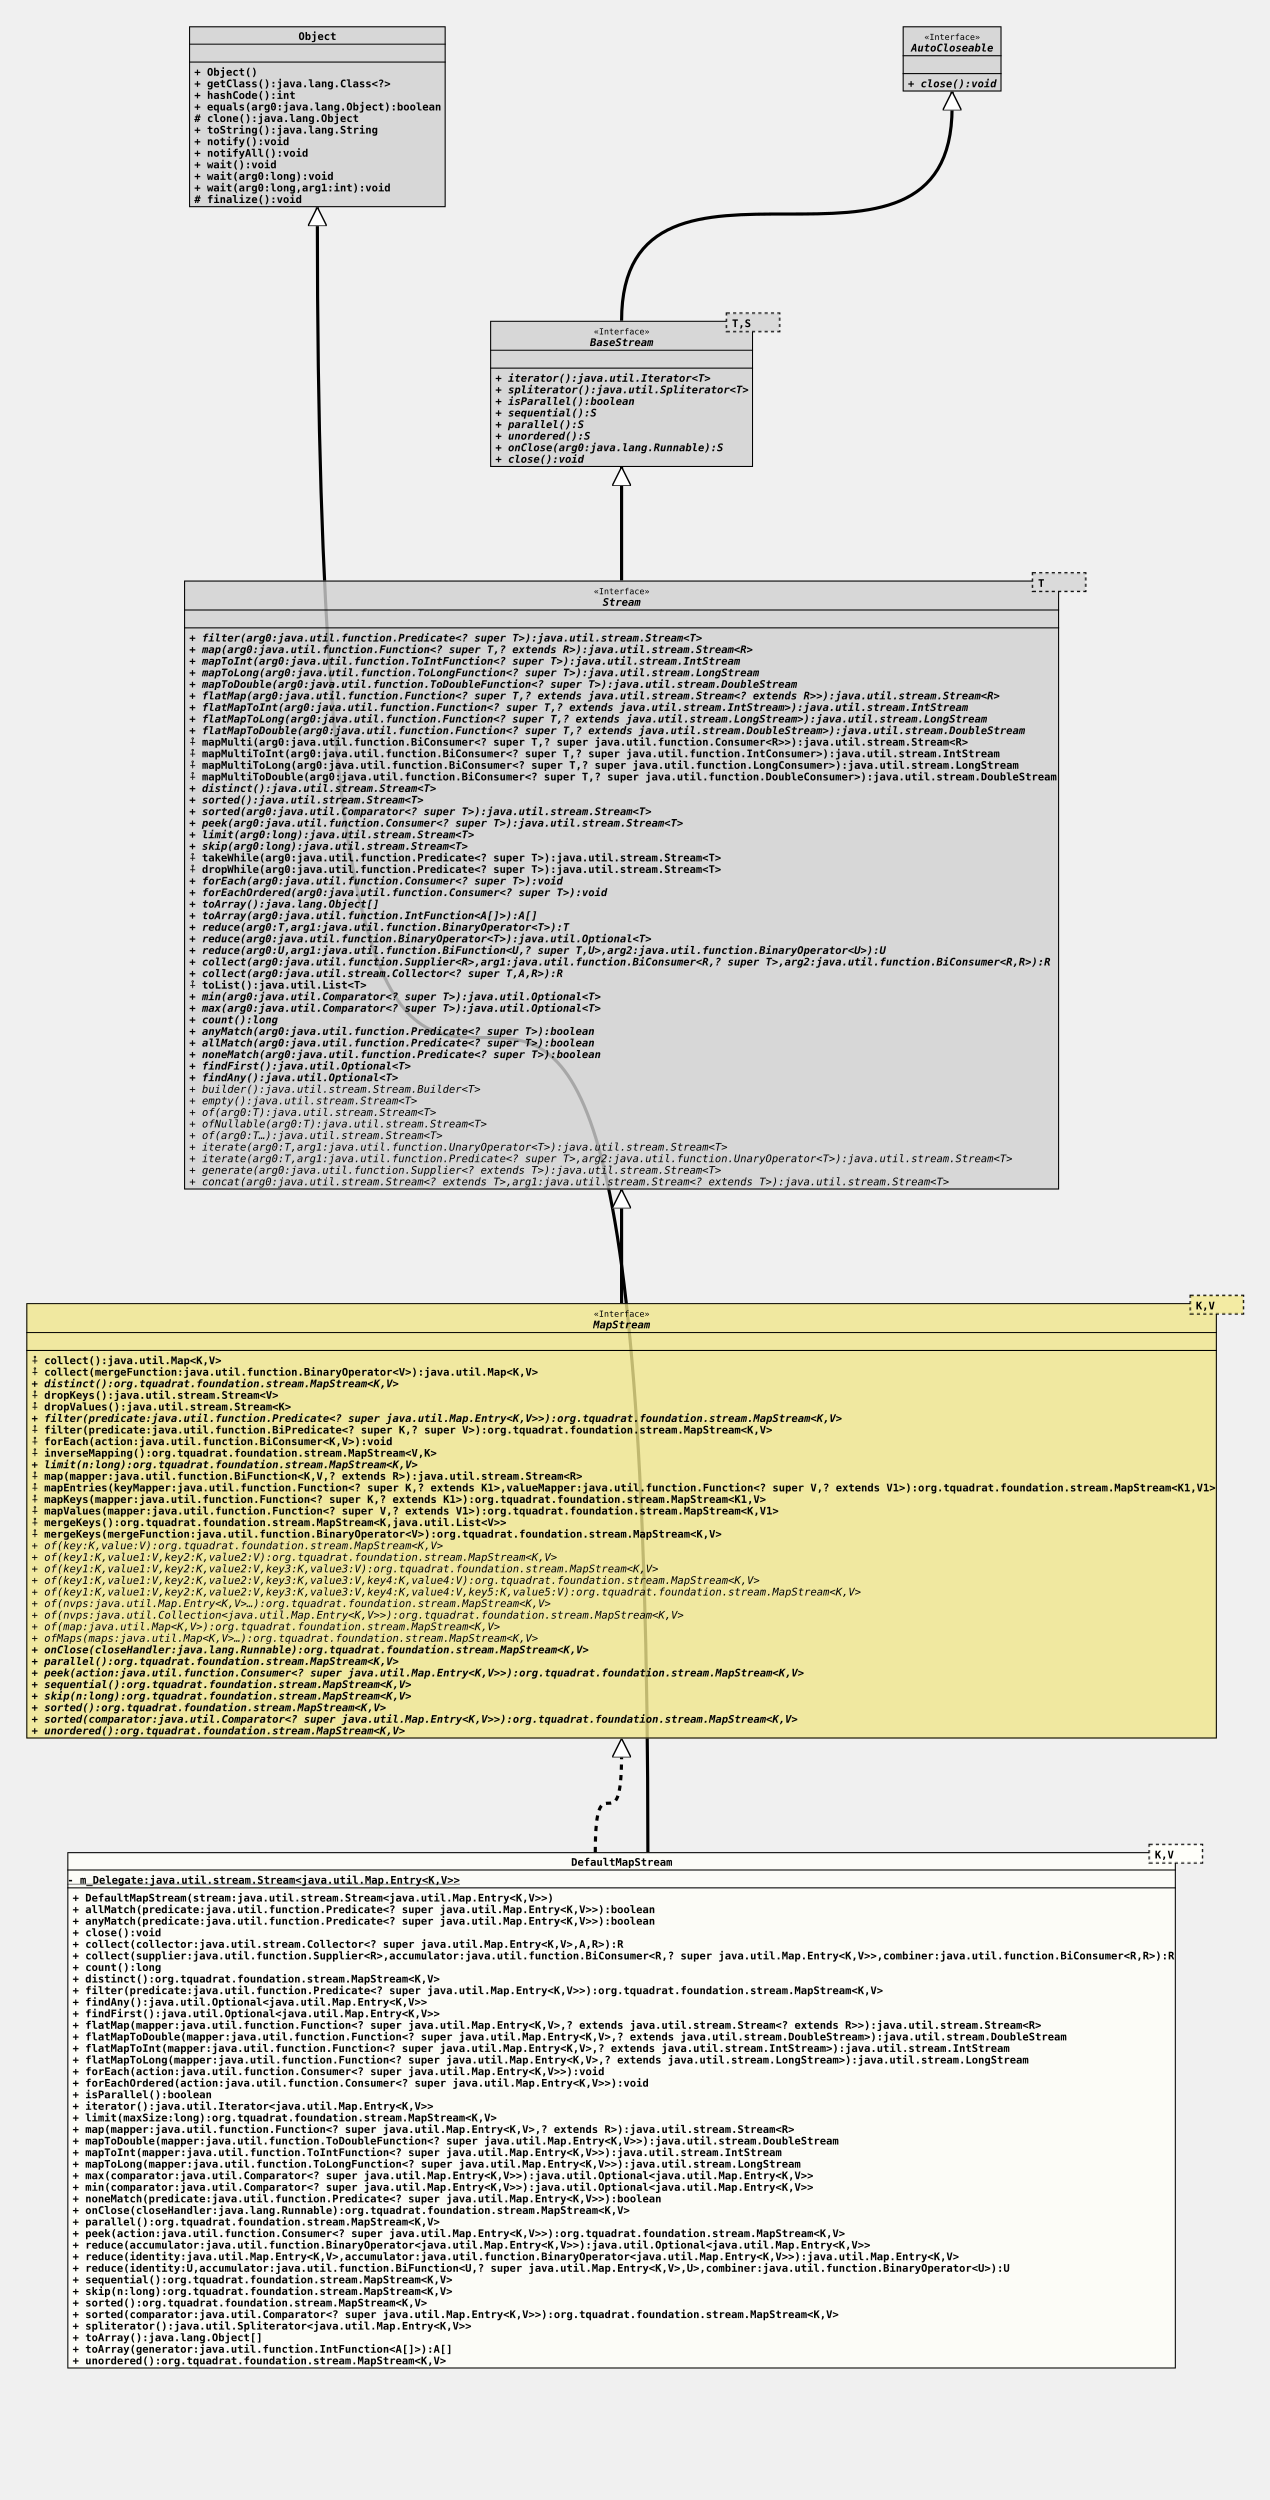
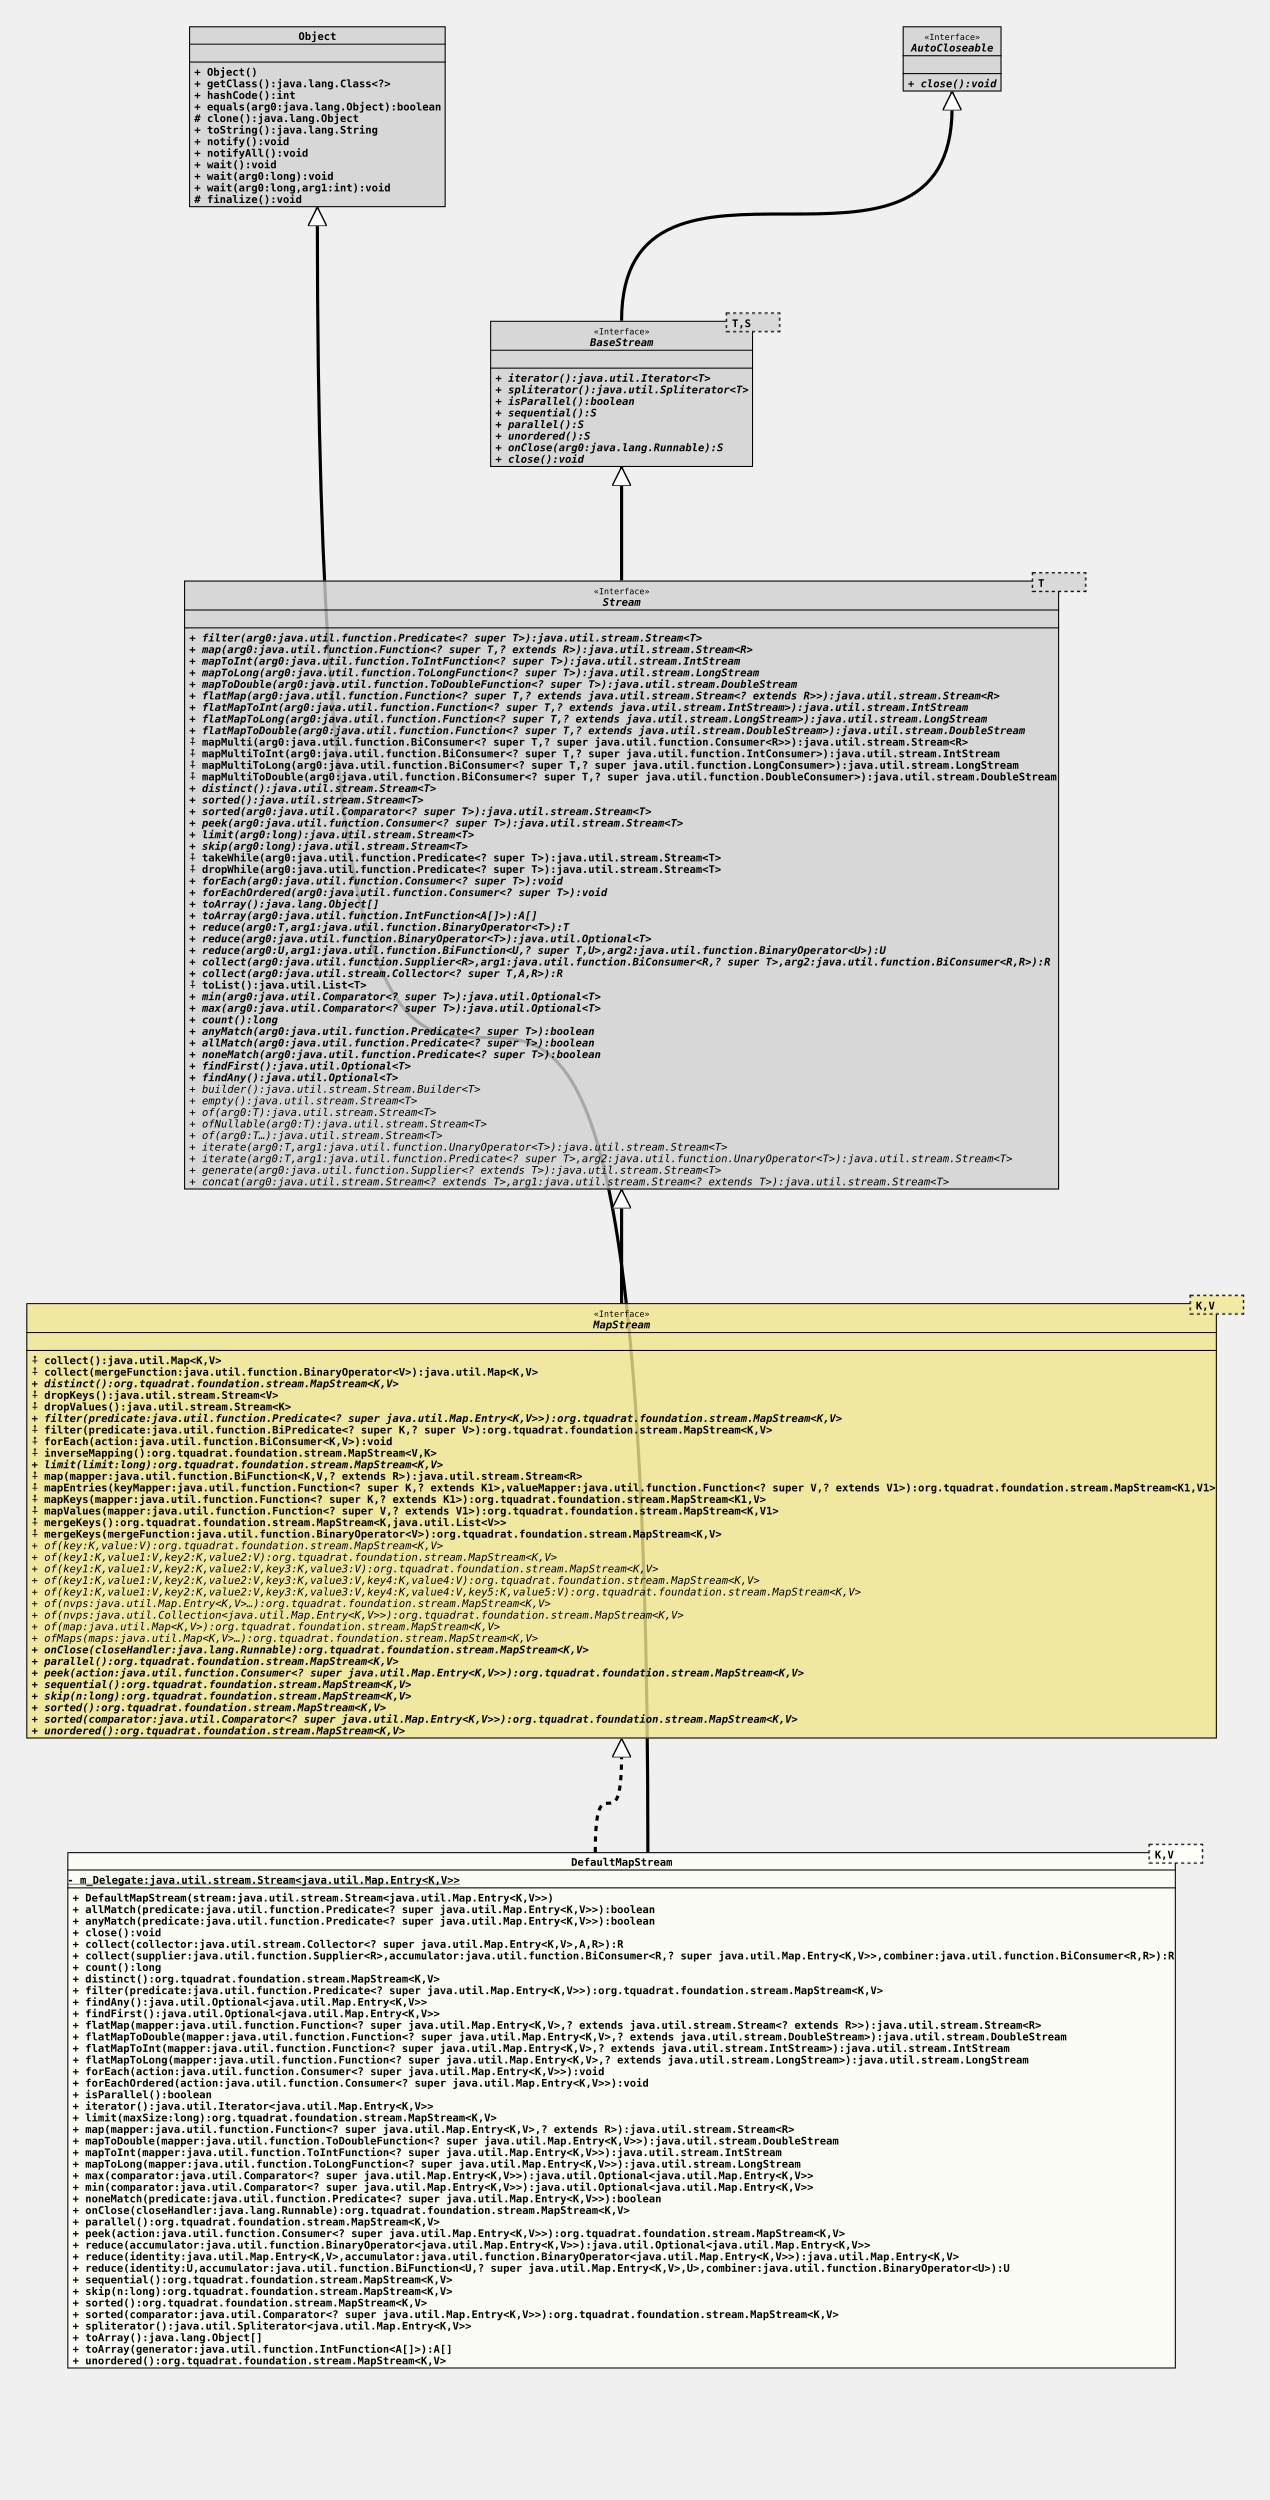
<svg xmlns="http://www.w3.org/2000/svg" xmlns:xlink="http://www.w3.org/1999/xlink" version="1.1" baseProfile="full" width="1207.000" height="2377.000">
  <defs>
    <style>
            line
            {
              stroke: black;
            }
            line.separator
            {
              stroke:       black;
              stroke-width: 1;
            }
            marker
            {
              fill: white;
            }
            path
            {
              fill:   white;
              stroke: black;
            }
            path.implementation
            {
              fill:             none;
              stroke-dasharray: 5,5;
              stroke-width:     3;
            }
            path.inheritance
            {
              fill:         none;
              stroke-width: 3;
            }
            rect
            {
              fill:         none;
              stroke:       black;
              stroke-width: 2;
            }
            rect.externalClass
            {
              fill:         #D0D0D0;
              fill-opacity: 0.8;
            }
            rect.focusClass
            {
              fill:         #FFFFF9;
              fill-opacity: 0.8;
            }
            rect.otherClass
            {
              fill:         #F0E68C;
              fill-opacity: 0.8;
            }
            rect.template
            {
              fill:             #FFFFFF;
              fill-opacity:     1.0;
              stroke-dasharray: 3,3;
            }
            text
            {
              font-family: monospace;
              font-size:   10px;
              font-weight: bold;
            }
            text.abstract
            {
              font-style: italic;
            }
            text.final
            {
              text-decoration: underline;
            }
            text.static
            {
              font-weight: normal;
            }
            text.stereotype
            {
              font-size:   8px;
              font-weight: normal;
            }
            </style>
    <marker id="inheritance" viewBox="0,0,40,40" markerUnits="strokeWidth" refX="40" refY="20" markerWidth="6" markerHeight="6" orient="auto">
      <path d="M40,20 l-40,-20 v40 Z" fill="#ffffff" stroke="#000000" stroke-width="3" />
    </marker>
    <marker id="implementation" viewBox="0,0,40,40" markerUnits="strokeWidth" refX="40" refY="20" markerWidth="6" markerHeight="6" orient="auto">
      <path d="M40,20 l-40,-20 v40 Z" fill="#ffffff" stroke="#000000" stroke-width="3" />
    </marker>
    <clipPath id="ID000001">
      <rect class="focusClass" height="491.000" width="1054.000" x="0.000" y="8.000" />
    </clipPath>
    <symbol id="org.tquadrat.foundation.stream.internal.DefaultMapStream">
      <g>
        <g class="focusClass" clip-path="url(#ID000001)">
          <rect x="0.000" y="8.000" width="1054.000" height="491.000" class="focusClass" />
          <line x1="0.000" y1="25.000" x2="1054.000" y2="25.000" class="separator" />
          <text x="479.000" y="21.000">DefaultMapStream</text>
          <line x1="0.000" y1="42.000" x2="1054.000" y2="42.000" class="separator" />
          <text y="38.000" class="final">- m_Delegate:java.util.stream.Stream&lt;java.util.Map.Entry&lt;K,V&gt;&gt;</text>
          <text x="5.000" y="55.000">+ DefaultMapStream(stream:java.util.stream.Stream&lt;java.util.Map.Entry&lt;K,V&gt;&gt;)</text>
          <text x="5.000" y="66.000">+ allMatch(predicate:java.util.function.Predicate&lt;? super java.util.Map.Entry&lt;K,V&gt;&gt;):boolean</text>
          <text x="5.000" y="77.000">+ anyMatch(predicate:java.util.function.Predicate&lt;? super java.util.Map.Entry&lt;K,V&gt;&gt;):boolean</text>
          <text x="5.000" y="88.000">+ close():void</text>
          <text x="5.000" y="99.000">+ collect(collector:java.util.stream.Collector&lt;? super java.util.Map.Entry&lt;K,V&gt;,A,R&gt;):R</text>
          <text x="5.000" y="110.000">+ collect(supplier:java.util.function.Supplier&lt;R&gt;,accumulator:java.util.function.BiConsumer&lt;R,? super java.util.Map.Entry&lt;K,V&gt;&gt;,combiner:java.util.function.BiConsumer&lt;R,R&gt;):R</text>
          <text x="5.000" y="121.000">+ count():long</text>
          <text x="5.000" y="132.000">+ distinct():org.tquadrat.foundation.stream.MapStream&lt;K,V&gt;</text>
          <text x="5.000" y="143.000">+ filter(predicate:java.util.function.Predicate&lt;? super java.util.Map.Entry&lt;K,V&gt;&gt;):org.tquadrat.foundation.stream.MapStream&lt;K,V&gt;</text>
          <text x="5.000" y="154.000">+ findAny():java.util.Optional&lt;java.util.Map.Entry&lt;K,V&gt;&gt;</text>
          <text x="5.000" y="165.000">+ findFirst():java.util.Optional&lt;java.util.Map.Entry&lt;K,V&gt;&gt;</text>
          <text x="5.000" y="176.000">+ flatMap(mapper:java.util.function.Function&lt;? super java.util.Map.Entry&lt;K,V&gt;,? extends java.util.stream.Stream&lt;? extends R&gt;&gt;):java.util.stream.Stream&lt;R&gt;</text>
          <text x="5.000" y="187.000">+ flatMapToDouble(mapper:java.util.function.Function&lt;? super java.util.Map.Entry&lt;K,V&gt;,? extends java.util.stream.DoubleStream&gt;):java.util.stream.DoubleStream</text>
          <text x="5.000" y="198.000">+ flatMapToInt(mapper:java.util.function.Function&lt;? super java.util.Map.Entry&lt;K,V&gt;,? extends java.util.stream.IntStream&gt;):java.util.stream.IntStream</text>
          <text x="5.000" y="209.000">+ flatMapToLong(mapper:java.util.function.Function&lt;? super java.util.Map.Entry&lt;K,V&gt;,? extends java.util.stream.LongStream&gt;):java.util.stream.LongStream</text>
          <text x="5.000" y="220.000">+ forEach(action:java.util.function.Consumer&lt;? super java.util.Map.Entry&lt;K,V&gt;&gt;):void</text>
          <text x="5.000" y="231.000">+ forEachOrdered(action:java.util.function.Consumer&lt;? super java.util.Map.Entry&lt;K,V&gt;&gt;):void</text>
          <text x="5.000" y="242.000">+ isParallel():boolean</text>
          <text x="5.000" y="253.000">+ iterator():java.util.Iterator&lt;java.util.Map.Entry&lt;K,V&gt;&gt;</text>
          <text x="5.000" y="264.000">+ limit(maxSize:long):org.tquadrat.foundation.stream.MapStream&lt;K,V&gt;</text>
          <text x="5.000" y="275.000">+ map(mapper:java.util.function.Function&lt;? super java.util.Map.Entry&lt;K,V&gt;,? extends R&gt;):java.util.stream.Stream&lt;R&gt;</text>
          <text x="5.000" y="286.000">+ mapToDouble(mapper:java.util.function.ToDoubleFunction&lt;? super java.util.Map.Entry&lt;K,V&gt;&gt;):java.util.stream.DoubleStream</text>
          <text x="5.000" y="297.000">+ mapToInt(mapper:java.util.function.ToIntFunction&lt;? super java.util.Map.Entry&lt;K,V&gt;&gt;):java.util.stream.IntStream</text>
          <text x="5.000" y="308.000">+ mapToLong(mapper:java.util.function.ToLongFunction&lt;? super java.util.Map.Entry&lt;K,V&gt;&gt;):java.util.stream.LongStream</text>
          <text x="5.000" y="319.000">+ max(comparator:java.util.Comparator&lt;? super java.util.Map.Entry&lt;K,V&gt;&gt;):java.util.Optional&lt;java.util.Map.Entry&lt;K,V&gt;&gt;</text>
          <text x="5.000" y="330.000">+ min(comparator:java.util.Comparator&lt;? super java.util.Map.Entry&lt;K,V&gt;&gt;):java.util.Optional&lt;java.util.Map.Entry&lt;K,V&gt;&gt;</text>
          <text x="5.000" y="341.000">+ noneMatch(predicate:java.util.function.Predicate&lt;? super java.util.Map.Entry&lt;K,V&gt;&gt;):boolean</text>
          <text x="5.000" y="352.000">+ onClose(closeHandler:java.lang.Runnable):org.tquadrat.foundation.stream.MapStream&lt;K,V&gt;</text>
          <text x="5.000" y="363.000">+ parallel():org.tquadrat.foundation.stream.MapStream&lt;K,V&gt;</text>
          <text x="5.000" y="374.000">+ peek(action:java.util.function.Consumer&lt;? super java.util.Map.Entry&lt;K,V&gt;&gt;):org.tquadrat.foundation.stream.MapStream&lt;K,V&gt;</text>
          <text x="5.000" y="385.000">+ reduce(accumulator:java.util.function.BinaryOperator&lt;java.util.Map.Entry&lt;K,V&gt;&gt;):java.util.Optional&lt;java.util.Map.Entry&lt;K,V&gt;&gt;</text>
          <text x="5.000" y="396.000">+ reduce(identity:java.util.Map.Entry&lt;K,V&gt;,accumulator:java.util.function.BinaryOperator&lt;java.util.Map.Entry&lt;K,V&gt;&gt;):java.util.Map.Entry&lt;K,V&gt;</text>
          <text x="5.000" y="407.000">+ reduce(identity:U,accumulator:java.util.function.BiFunction&lt;U,? super java.util.Map.Entry&lt;K,V&gt;,U&gt;,combiner:java.util.function.BinaryOperator&lt;U&gt;):U</text>
          <text x="5.000" y="418.000">+ sequential():org.tquadrat.foundation.stream.MapStream&lt;K,V&gt;</text>
          <text x="5.000" y="429.000">+ skip(n:long):org.tquadrat.foundation.stream.MapStream&lt;K,V&gt;</text>
          <text x="5.000" y="440.000">+ sorted():org.tquadrat.foundation.stream.MapStream&lt;K,V&gt;</text>
          <text x="5.000" y="451.000">+ sorted(comparator:java.util.Comparator&lt;? super java.util.Map.Entry&lt;K,V&gt;&gt;):org.tquadrat.foundation.stream.MapStream&lt;K,V&gt;</text>
          <text x="5.000" y="462.000">+ spliterator():java.util.Spliterator&lt;java.util.Map.Entry&lt;K,V&gt;&gt;</text>
          <text x="5.000" y="473.000">+ toArray():java.lang.Object[]</text>
          <text x="5.000" y="484.000">+ toArray(generator:java.util.function.IntFunction&lt;A[]&gt;):A[]</text>
          <text x="5.000" y="495.000">+ unordered():org.tquadrat.foundation.stream.MapStream&lt;K,V&gt;</text>
        </g>
        <g transform="translate(1029.000 0.000)">
          <rect x="0.000" y="1.000" width="50.000" height="17.000" class="template" />
          <rect x="0.000" y="1.000" width="50.000" height="17.000" class="focusClass" stroke="none" stroke-opacity="0.0" />
          <text x="5.000" y="14.000">K,V</text>
        </g>
      </g>
    </symbol>
    <clipPath id="ID000002">
      <rect class="externalClass" height="172.000" width="244.000" x="0.000" y="0.000" />
    </clipPath>
    <symbol id="java.lang.Object">
      <g>
        <g clip-path="url(#ID000002)">
          <rect x="0.000" y="0.000" width="244.000" height="172.000" class="externalClass" />
          <line x1="0.000" y1="17.000" x2="244.000" y2="17.000" class="separator" />
          <text x="104.000" y="13.000">Object</text>
          <line x1="0.000" y1="34.000" x2="244.000" y2="34.000" class="separator" />
          <text x="5.000" y="30.000" />
          <text x="5.000" y="47.000">+ Object()</text>
          <text x="5.000" y="58.000">+ getClass():java.lang.Class&lt;?&gt;</text>
          <text x="5.000" y="69.000">+ hashCode():int</text>
          <text x="5.000" y="80.000">+ equals(arg0:java.lang.Object):boolean</text>
          <text x="5.000" y="91.000"># clone():java.lang.Object</text>
          <text x="5.000" y="102.000">+ toString():java.lang.String</text>
          <text x="5.000" y="113.000">+ notify():void</text>
          <text x="5.000" y="124.000">+ notifyAll():void</text>
          <text x="5.000" y="135.000">+ wait():void</text>
          <text x="5.000" y="146.000">+ wait(arg0:long):void</text>
          <text x="5.000" y="157.000">+ wait(arg0:long,arg1:int):void</text>
          <text x="5.000" y="168.000"># finalize():void</text>
        </g>
      </g>
    </symbol>
    <clipPath id="ID000003">
      <rect class="otherClass" height="414.000" width="1132.000" x="0.000" y="8.000" />
    </clipPath>
    <symbol id="org.tquadrat.foundation.stream.MapStream">
      <g>
        <g clip-path="url(#ID000003)">
          <rect x="0.000" y="8.000" width="1132.000" height="414.000" class="otherClass" />
          <line x1="0.000" y1="36.000" x2="1132.000" y2="36.000" class="separator" />
          <text x="539.600" y="21.000" class="stereotype">«Interface»</text>
          <text x="539.000" y="32.000" class="abstract">MapStream</text>
          <line x1="0.000" y1="53.000" x2="1132.000" y2="53.000" class="separator" />
          <text x="5.000" y="49.000" />
          <text x="5.000" y="66.000">⨢ collect():java.util.Map&lt;K,V&gt;</text>
          <text x="5.000" y="77.000">⨢ collect(mergeFunction:java.util.function.BinaryOperator&lt;V&gt;):java.util.Map&lt;K,V&gt;</text>
          <text x="5.000" y="88.000" class="abstract">+ distinct():org.tquadrat.foundation.stream.MapStream&lt;K,V&gt;</text>
          <text x="5.000" y="99.000">⨢ dropKeys():java.util.stream.Stream&lt;V&gt;</text>
          <text x="5.000" y="110.000">⨢ dropValues():java.util.stream.Stream&lt;K&gt;</text>
          <text x="5.000" y="121.000" class="abstract">+ filter(predicate:java.util.function.Predicate&lt;? super java.util.Map.Entry&lt;K,V&gt;&gt;):org.tquadrat.foundation.stream.MapStream&lt;K,V&gt;</text>
          <text x="5.000" y="132.000">⨢ filter(predicate:java.util.function.BiPredicate&lt;? super K,? super V&gt;):org.tquadrat.foundation.stream.MapStream&lt;K,V&gt;</text>
          <text x="5.000" y="143.000">⨢ forEach(action:java.util.function.BiConsumer&lt;K,V&gt;):void</text>
          <text x="5.000" y="154.000">⨢ inverseMapping():org.tquadrat.foundation.stream.MapStream&lt;V,K&gt;</text>
-           <text x="5.000" y="165.000" class="abstract">+ limit(n:long):org.tquadrat.foundation.stream.MapStream&lt;K,V&gt;</text>
+           <text x="5.000" y="165.000" class="abstract">+ limit(limit:long):org.tquadrat.foundation.stream.MapStream&lt;K,V&gt;</text>
          <text x="5.000" y="176.000">⨢ map(mapper:java.util.function.BiFunction&lt;K,V,? extends R&gt;):java.util.stream.Stream&lt;R&gt;</text>
          <text x="5.000" y="187.000">⨢ mapEntries(keyMapper:java.util.function.Function&lt;? super K,? extends K1&gt;,valueMapper:java.util.function.Function&lt;? super V,? extends V1&gt;):org.tquadrat.foundation.stream.MapStream&lt;K1,V1&gt;</text>
          <text x="5.000" y="198.000">⨢ mapKeys(mapper:java.util.function.Function&lt;? super K,? extends K1&gt;):org.tquadrat.foundation.stream.MapStream&lt;K1,V&gt;</text>
          <text x="5.000" y="209.000">⨢ mapValues(mapper:java.util.function.Function&lt;? super V,? extends V1&gt;):org.tquadrat.foundation.stream.MapStream&lt;K,V1&gt;</text>
          <text x="5.000" y="220.000">⨢ mergeKeys():org.tquadrat.foundation.stream.MapStream&lt;K,java.util.List&lt;V&gt;&gt;</text>
          <text x="5.000" y="231.000">⨢ mergeKeys(mergeFunction:java.util.function.BinaryOperator&lt;V&gt;):org.tquadrat.foundation.stream.MapStream&lt;K,V&gt;</text>
          <text x="5.000" y="242.000" class="abstract static">+ of(key:K,value:V):org.tquadrat.foundation.stream.MapStream&lt;K,V&gt;</text>
          <text x="5.000" y="253.000" class="abstract static">+ of(key1:K,value1:V,key2:K,value2:V):org.tquadrat.foundation.stream.MapStream&lt;K,V&gt;</text>
          <text x="5.000" y="264.000" class="abstract static">+ of(key1:K,value1:V,key2:K,value2:V,key3:K,value3:V):org.tquadrat.foundation.stream.MapStream&lt;K,V&gt;</text>
          <text x="5.000" y="275.000" class="abstract static">+ of(key1:K,value1:V,key2:K,value2:V,key3:K,value3:V,key4:K,value4:V):org.tquadrat.foundation.stream.MapStream&lt;K,V&gt;</text>
          <text x="5.000" y="286.000" class="abstract static">+ of(key1:K,value1:V,key2:K,value2:V,key3:K,value3:V,key4:K,value4:V,key5:K,value5:V):org.tquadrat.foundation.stream.MapStream&lt;K,V&gt;</text>
          <text x="5.000" y="297.000" class="abstract static">+ of(nvps:java.util.Map.Entry&lt;K,V&gt;…):org.tquadrat.foundation.stream.MapStream&lt;K,V&gt;</text>
          <text x="5.000" y="308.000" class="abstract static">+ of(nvps:java.util.Collection&lt;java.util.Map.Entry&lt;K,V&gt;&gt;):org.tquadrat.foundation.stream.MapStream&lt;K,V&gt;</text>
          <text x="5.000" y="319.000" class="abstract static">+ of(map:java.util.Map&lt;K,V&gt;):org.tquadrat.foundation.stream.MapStream&lt;K,V&gt;</text>
          <text x="5.000" y="330.000" class="abstract static">+ ofMaps(maps:java.util.Map&lt;K,V&gt;…):org.tquadrat.foundation.stream.MapStream&lt;K,V&gt;</text>
          <text x="5.000" y="341.000" class="abstract">+ onClose(closeHandler:java.lang.Runnable):org.tquadrat.foundation.stream.MapStream&lt;K,V&gt;</text>
          <text x="5.000" y="352.000" class="abstract">+ parallel():org.tquadrat.foundation.stream.MapStream&lt;K,V&gt;</text>
          <text x="5.000" y="363.000" class="abstract">+ peek(action:java.util.function.Consumer&lt;? super java.util.Map.Entry&lt;K,V&gt;&gt;):org.tquadrat.foundation.stream.MapStream&lt;K,V&gt;</text>
          <text x="5.000" y="374.000" class="abstract">+ sequential():org.tquadrat.foundation.stream.MapStream&lt;K,V&gt;</text>
          <text x="5.000" y="385.000" class="abstract">+ skip(n:long):org.tquadrat.foundation.stream.MapStream&lt;K,V&gt;</text>
          <text x="5.000" y="396.000" class="abstract">+ sorted():org.tquadrat.foundation.stream.MapStream&lt;K,V&gt;</text>
          <text x="5.000" y="407.000" class="abstract">+ sorted(comparator:java.util.Comparator&lt;? super java.util.Map.Entry&lt;K,V&gt;&gt;):org.tquadrat.foundation.stream.MapStream&lt;K,V&gt;</text>
          <text x="5.000" y="418.000" class="abstract">+ unordered():org.tquadrat.foundation.stream.MapStream&lt;K,V&gt;</text>
        </g>
        <g transform="translate(1107.000 0.000)">
          <rect x="0.000" y="1.000" width="50.000" height="17.000" class="template" />
          <rect x="0.000" y="1.000" width="50.000" height="17.000" class="otherClass" stroke="none" stroke-opacity="0.0" />
          <text x="5.000" y="14.000">K,V</text>
        </g>
      </g>
    </symbol>
    <clipPath id="ID000004">
      <rect class="externalClass" height="579.000" width="832.000" x="0.000" y="8.000" />
    </clipPath>
    <symbol id="java.util.stream.Stream">
      <g>
        <g clip-path="url(#ID000004)">
          <rect x="0.000" y="8.000" width="832.000" height="579.000" class="externalClass" />
          <line x1="0.000" y1="36.000" x2="832.000" y2="36.000" class="separator" />
          <text x="389.600" y="21.000" class="stereotype">«Interface»</text>
          <text x="398.000" y="32.000" class="abstract">Stream</text>
          <line x1="0.000" y1="53.000" x2="832.000" y2="53.000" class="separator" />
          <text x="5.000" y="49.000" />
          <text x="5.000" y="66.000" class="abstract">+ filter(arg0:java.util.function.Predicate&lt;? super T&gt;):java.util.stream.Stream&lt;T&gt;</text>
          <text x="5.000" y="77.000" class="abstract">+ map(arg0:java.util.function.Function&lt;? super T,? extends R&gt;):java.util.stream.Stream&lt;R&gt;</text>
          <text x="5.000" y="88.000" class="abstract">+ mapToInt(arg0:java.util.function.ToIntFunction&lt;? super T&gt;):java.util.stream.IntStream</text>
          <text x="5.000" y="99.000" class="abstract">+ mapToLong(arg0:java.util.function.ToLongFunction&lt;? super T&gt;):java.util.stream.LongStream</text>
          <text x="5.000" y="110.000" class="abstract">+ mapToDouble(arg0:java.util.function.ToDoubleFunction&lt;? super T&gt;):java.util.stream.DoubleStream</text>
          <text x="5.000" y="121.000" class="abstract">+ flatMap(arg0:java.util.function.Function&lt;? super T,? extends java.util.stream.Stream&lt;? extends R&gt;&gt;):java.util.stream.Stream&lt;R&gt;</text>
          <text x="5.000" y="132.000" class="abstract">+ flatMapToInt(arg0:java.util.function.Function&lt;? super T,? extends java.util.stream.IntStream&gt;):java.util.stream.IntStream</text>
          <text x="5.000" y="143.000" class="abstract">+ flatMapToLong(arg0:java.util.function.Function&lt;? super T,? extends java.util.stream.LongStream&gt;):java.util.stream.LongStream</text>
          <text x="5.000" y="154.000" class="abstract">+ flatMapToDouble(arg0:java.util.function.Function&lt;? super T,? extends java.util.stream.DoubleStream&gt;):java.util.stream.DoubleStream</text>
          <text x="5.000" y="165.000">⨢ mapMulti(arg0:java.util.function.BiConsumer&lt;? super T,? super java.util.function.Consumer&lt;R&gt;&gt;):java.util.stream.Stream&lt;R&gt;</text>
          <text x="5.000" y="176.000">⨢ mapMultiToInt(arg0:java.util.function.BiConsumer&lt;? super T,? super java.util.function.IntConsumer&gt;):java.util.stream.IntStream</text>
          <text x="5.000" y="187.000">⨢ mapMultiToLong(arg0:java.util.function.BiConsumer&lt;? super T,? super java.util.function.LongConsumer&gt;):java.util.stream.LongStream</text>
          <text x="5.000" y="198.000">⨢ mapMultiToDouble(arg0:java.util.function.BiConsumer&lt;? super T,? super java.util.function.DoubleConsumer&gt;):java.util.stream.DoubleStream</text>
          <text x="5.000" y="209.000" class="abstract">+ distinct():java.util.stream.Stream&lt;T&gt;</text>
          <text x="5.000" y="220.000" class="abstract">+ sorted():java.util.stream.Stream&lt;T&gt;</text>
          <text x="5.000" y="231.000" class="abstract">+ sorted(arg0:java.util.Comparator&lt;? super T&gt;):java.util.stream.Stream&lt;T&gt;</text>
          <text x="5.000" y="242.000" class="abstract">+ peek(arg0:java.util.function.Consumer&lt;? super T&gt;):java.util.stream.Stream&lt;T&gt;</text>
          <text x="5.000" y="253.000" class="abstract">+ limit(arg0:long):java.util.stream.Stream&lt;T&gt;</text>
          <text x="5.000" y="264.000" class="abstract">+ skip(arg0:long):java.util.stream.Stream&lt;T&gt;</text>
          <text x="5.000" y="275.000">⨢ takeWhile(arg0:java.util.function.Predicate&lt;? super T&gt;):java.util.stream.Stream&lt;T&gt;</text>
          <text x="5.000" y="286.000">⨢ dropWhile(arg0:java.util.function.Predicate&lt;? super T&gt;):java.util.stream.Stream&lt;T&gt;</text>
          <text x="5.000" y="297.000" class="abstract">+ forEach(arg0:java.util.function.Consumer&lt;? super T&gt;):void</text>
          <text x="5.000" y="308.000" class="abstract">+ forEachOrdered(arg0:java.util.function.Consumer&lt;? super T&gt;):void</text>
          <text x="5.000" y="319.000" class="abstract">+ toArray():java.lang.Object[]</text>
          <text x="5.000" y="330.000" class="abstract">+ toArray(arg0:java.util.function.IntFunction&lt;A[]&gt;):A[]</text>
          <text x="5.000" y="341.000" class="abstract">+ reduce(arg0:T,arg1:java.util.function.BinaryOperator&lt;T&gt;):T</text>
          <text x="5.000" y="352.000" class="abstract">+ reduce(arg0:java.util.function.BinaryOperator&lt;T&gt;):java.util.Optional&lt;T&gt;</text>
          <text x="5.000" y="363.000" class="abstract">+ reduce(arg0:U,arg1:java.util.function.BiFunction&lt;U,? super T,U&gt;,arg2:java.util.function.BinaryOperator&lt;U&gt;):U</text>
          <text x="5.000" y="374.000" class="abstract">+ collect(arg0:java.util.function.Supplier&lt;R&gt;,arg1:java.util.function.BiConsumer&lt;R,? super T&gt;,arg2:java.util.function.BiConsumer&lt;R,R&gt;):R</text>
          <text x="5.000" y="385.000" class="abstract">+ collect(arg0:java.util.stream.Collector&lt;? super T,A,R&gt;):R</text>
          <text x="5.000" y="396.000">⨢ toList():java.util.List&lt;T&gt;</text>
          <text x="5.000" y="407.000" class="abstract">+ min(arg0:java.util.Comparator&lt;? super T&gt;):java.util.Optional&lt;T&gt;</text>
          <text x="5.000" y="418.000" class="abstract">+ max(arg0:java.util.Comparator&lt;? super T&gt;):java.util.Optional&lt;T&gt;</text>
          <text x="5.000" y="429.000" class="abstract">+ count():long</text>
          <text x="5.000" y="440.000" class="abstract">+ anyMatch(arg0:java.util.function.Predicate&lt;? super T&gt;):boolean</text>
          <text x="5.000" y="451.000" class="abstract">+ allMatch(arg0:java.util.function.Predicate&lt;? super T&gt;):boolean</text>
          <text x="5.000" y="462.000" class="abstract">+ noneMatch(arg0:java.util.function.Predicate&lt;? super T&gt;):boolean</text>
          <text x="5.000" y="473.000" class="abstract">+ findFirst():java.util.Optional&lt;T&gt;</text>
          <text x="5.000" y="484.000" class="abstract">+ findAny():java.util.Optional&lt;T&gt;</text>
          <text x="5.000" y="495.000" class="abstract static">+ builder():java.util.stream.Stream.Builder&lt;T&gt;</text>
          <text x="5.000" y="506.000" class="abstract static">+ empty():java.util.stream.Stream&lt;T&gt;</text>
          <text x="5.000" y="517.000" class="abstract static">+ of(arg0:T):java.util.stream.Stream&lt;T&gt;</text>
          <text x="5.000" y="528.000" class="abstract static">+ ofNullable(arg0:T):java.util.stream.Stream&lt;T&gt;</text>
          <text x="5.000" y="539.000" class="abstract static">+ of(arg0:T…):java.util.stream.Stream&lt;T&gt;</text>
          <text x="5.000" y="550.000" class="abstract static">+ iterate(arg0:T,arg1:java.util.function.UnaryOperator&lt;T&gt;):java.util.stream.Stream&lt;T&gt;</text>
          <text x="5.000" y="561.000" class="abstract static">+ iterate(arg0:T,arg1:java.util.function.Predicate&lt;? super T&gt;,arg2:java.util.function.UnaryOperator&lt;T&gt;):java.util.stream.Stream&lt;T&gt;</text>
          <text x="5.000" y="572.000" class="abstract static">+ generate(arg0:java.util.function.Supplier&lt;? extends T&gt;):java.util.stream.Stream&lt;T&gt;</text>
          <text x="5.000" y="583.000" class="abstract static">+ concat(arg0:java.util.stream.Stream&lt;? extends T&gt;,arg1:java.util.stream.Stream&lt;? extends T&gt;):java.util.stream.Stream&lt;T&gt;</text>
        </g>
        <g transform="translate(807.000 0.000)">
          <rect x="0.000" y="1.000" width="50.000" height="17.000" class="template" />
          <rect x="0.000" y="1.000" width="50.000" height="17.000" class="externalClass" stroke="none" stroke-opacity="0.0" />
          <text x="5.000" y="14.000">T</text>
        </g>
      </g>
    </symbol>
    <clipPath id="ID000005">
      <rect class="externalClass" height="139.000" width="250.000" x="0.000" y="8.000" />
    </clipPath>
    <symbol id="java.util.stream.BaseStream">
      <g>
        <g clip-path="url(#ID000005)">
          <rect x="0.000" y="8.000" width="250.000" height="139.000" class="externalClass" />
          <line x1="0.000" y1="36.000" x2="250.000" y2="36.000" class="separator" />
          <text x="98.600" y="21.000" class="stereotype">«Interface»</text>
          <text x="95.000" y="32.000" class="abstract">BaseStream</text>
          <line x1="0.000" y1="53.000" x2="250.000" y2="53.000" class="separator" />
          <text x="5.000" y="49.000" />
          <text x="5.000" y="66.000" class="abstract">+ iterator():java.util.Iterator&lt;T&gt;</text>
          <text x="5.000" y="77.000" class="abstract">+ spliterator():java.util.Spliterator&lt;T&gt;</text>
          <text x="5.000" y="88.000" class="abstract">+ isParallel():boolean</text>
          <text x="5.000" y="99.000" class="abstract">+ sequential():S</text>
          <text x="5.000" y="110.000" class="abstract">+ parallel():S</text>
          <text x="5.000" y="121.000" class="abstract">+ unordered():S</text>
          <text x="5.000" y="132.000" class="abstract">+ onClose(arg0:java.lang.Runnable):S</text>
          <text x="5.000" y="143.000" class="abstract">+ close():void</text>
        </g>
        <g transform="translate(225.000 0.000)">
          <rect x="0.000" y="1.000" width="50.000" height="17.000" class="template" />
          <rect x="0.000" y="1.000" width="50.000" height="17.000" class="externalClass" stroke="none" stroke-opacity="0.0" />
          <text x="5.000" y="14.000">T,S</text>
        </g>
      </g>
    </symbol>
    <clipPath id="ID000006">
      <rect class="externalClass" height="62.000" width="94.000" x="0.000" y="0.000" />
    </clipPath>
    <symbol id="java.lang.AutoCloseable">
      <g>
        <g clip-path="url(#ID000006)">
          <rect x="0.000" y="0.000" width="94.000" height="62.000" class="externalClass" />
          <line x1="0.000" y1="28.000" x2="94.000" y2="28.000" class="separator" />
          <text x="20.600" y="13.000" class="stereotype">«Interface»</text>
          <text x="8.000" y="24.000" class="abstract">AutoCloseable</text>
          <line x1="0.000" y1="45.000" x2="94.000" y2="45.000" class="separator" />
          <text x="5.000" y="41.000" />
          <text x="5.000" y="58.000" class="abstract">+ close():void</text>
        </g>
      </g>
    </symbol>
  </defs>
  <path class="inheritance" d="M616.000,1761.000 c0.000,-1549.000,-314.250,0.000,-314.250,-1549.000 v-15" marker-end="url(#inheritance)" />
  <path class="implementation" d="M566.000,1761.000 c0.000,-93.000,25.000,0.000,25.000,-93.000 v-15" marker-end="url(#implementation)" />
  <path class="inheritance" d="M591.000,1239.000 L591.000,1131.000" marker-end="url(#inheritance)" />
  <path class="inheritance" d="M591.000,552.000 L591.000,444.000" marker-end="url(#inheritance)" />
  <path class="inheritance" d="M591.000,305.000 c0.000,-203.000,314.250,0.000,314.250,-203.000 v-15" marker-end="url(#inheritance)" />
  <use x="179.750" y="25.000" xlink:href="#java.lang.Object" />
  <use x="858.250" y="25.000" xlink:href="#java.lang.AutoCloseable" />
  <use x="466.000" y="297.000" xlink:href="#java.util.stream.BaseStream" />
  <use x="175.000" y="544.000" xlink:href="#java.util.stream.Stream" />
  <use x="25.000" y="1231.000" xlink:href="#org.tquadrat.foundation.stream.MapStream" />
  <use x="64.000" y="1753.000" xlink:href="#org.tquadrat.foundation.stream.internal.DefaultMapStream" />
</svg>
